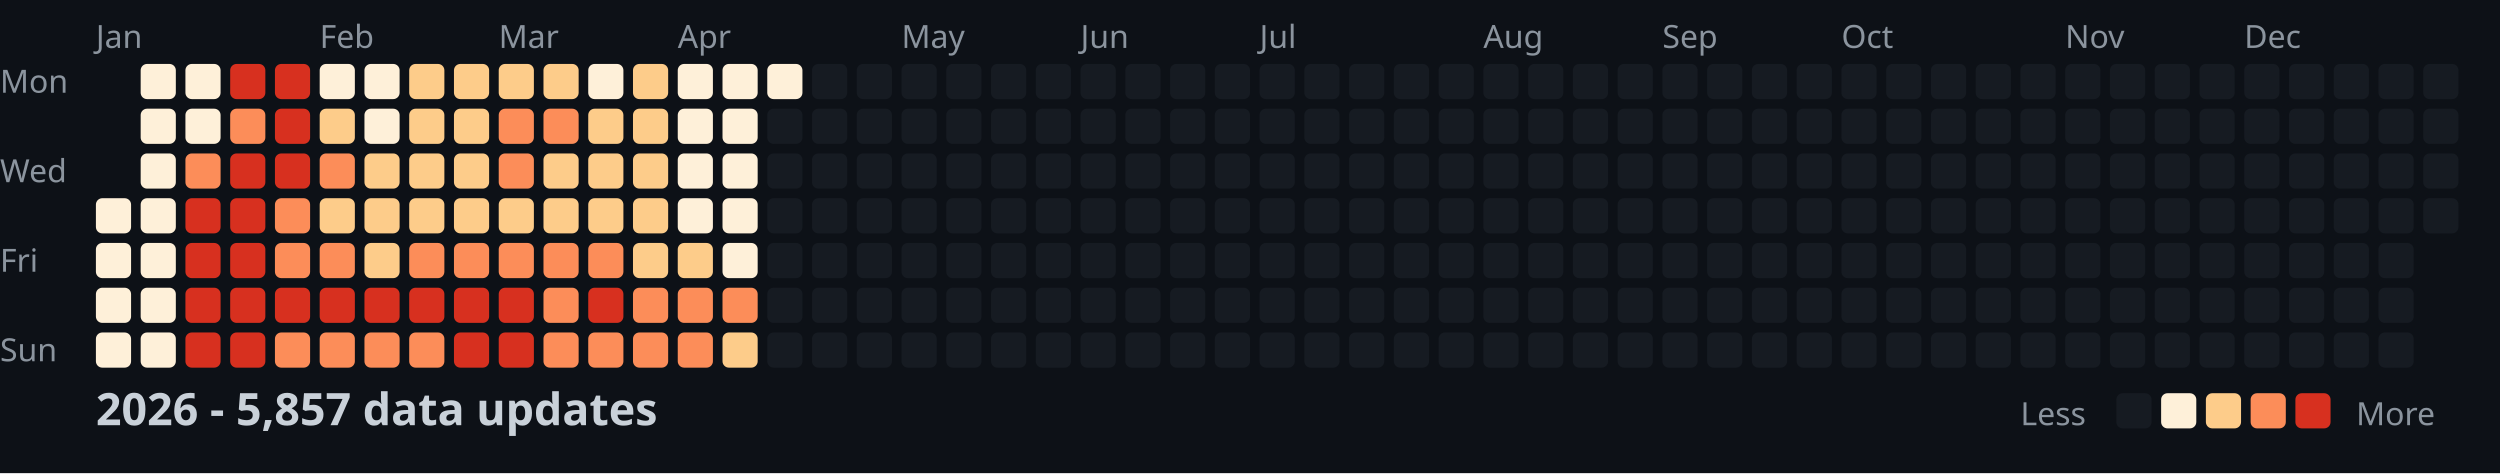
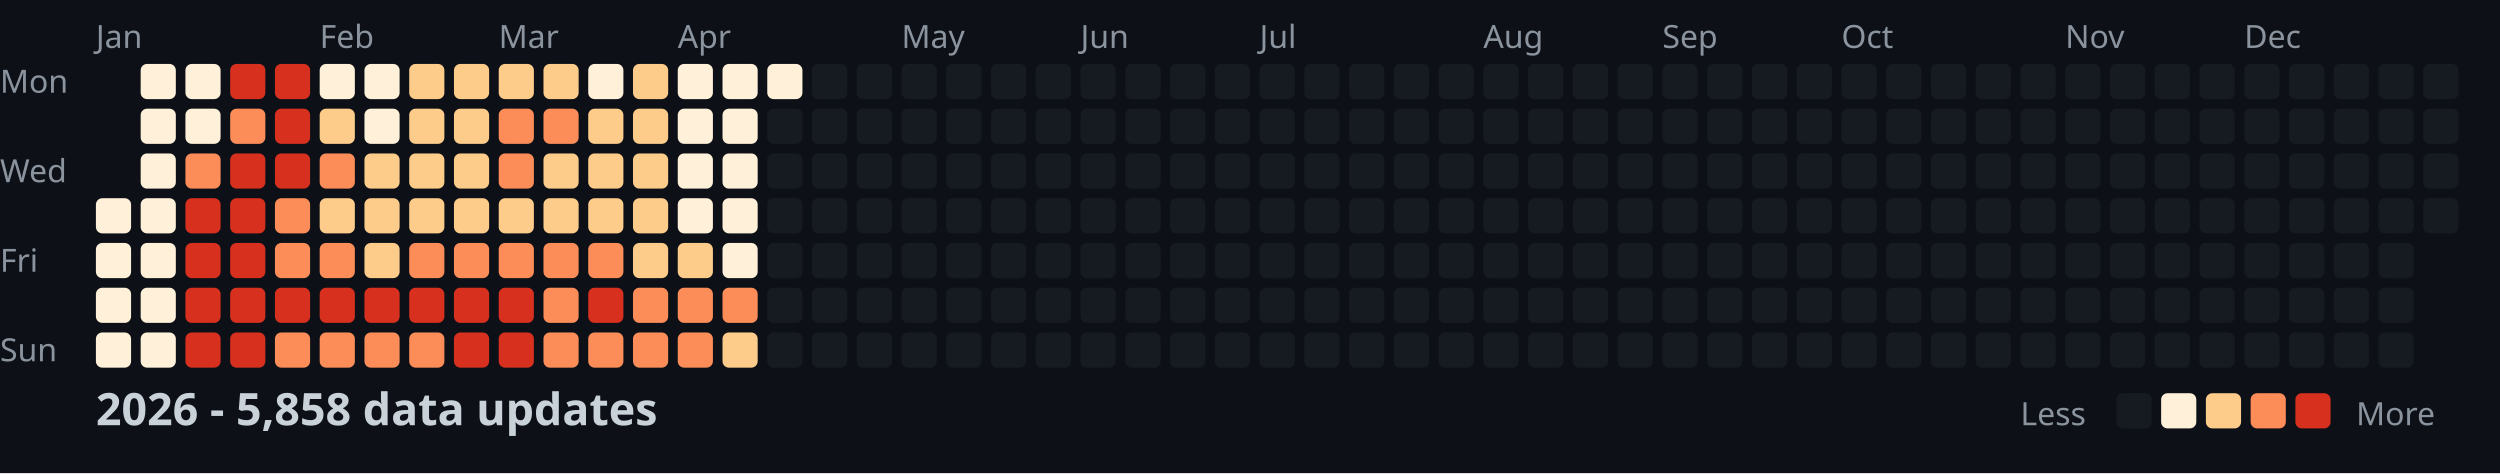
<svg xmlns="http://www.w3.org/2000/svg" width="782" height="148">
  <style>
    .month { font: 10px sans-serif; fill: #8b949e; }
    .day { font: 10px sans-serif; fill: #8b949e; }
    .title { font: bold 14px sans-serif; fill: #c9d1d9; }
    .legend { font: 10px sans-serif; fill: #8b949e; }
  </style>
  <rect width="100%" height="100%" fill="#0d1117" />
  <text x="0" y="29" class="day">Mon</text>
  <text x="0" y="57" class="day">Wed</text>
  <text x="0" y="85" class="day">Fri</text>
  <text x="0" y="113" class="day">Sun</text>
  <text x="30" y="15" class="month">Jan</text>
  <text x="100" y="15" class="month">Feb</text>
  <text x="156" y="15" class="month">Mar</text>
  <text x="212" y="15" class="month">Apr</text>
  <text x="282" y="15" class="month">May</text>
  <text x="338" y="15" class="month">Jun</text>
  <text x="394" y="15" class="month">Jul</text>
  <text x="464" y="15" class="month">Aug</text>
  <text x="520" y="15" class="month">Sep</text>
  <text x="576" y="15" class="month">Oct</text>
  <text x="646" y="15" class="month">Nov</text>
  <text x="702" y="15" class="month">Dec</text>
  <rect x="30" y="62" width="11" height="11" fill="#fef0d9" rx="2" />
  <rect x="30" y="76" width="11" height="11" fill="#fef0d9" rx="2" />
  <rect x="30" y="90" width="11" height="11" fill="#fef0d9" rx="2" />
  <rect x="30" y="104" width="11" height="11" fill="#fef0d9" rx="2" />
  <rect x="44" y="20" width="11" height="11" fill="#fef0d9" rx="2" />
  <rect x="44" y="34" width="11" height="11" fill="#fef0d9" rx="2" />
  <rect x="44" y="48" width="11" height="11" fill="#fef0d9" rx="2" />
  <rect x="44" y="62" width="11" height="11" fill="#fef0d9" rx="2" />
  <rect x="44" y="76" width="11" height="11" fill="#fef0d9" rx="2" />
  <rect x="44" y="90" width="11" height="11" fill="#fef0d9" rx="2" />
  <rect x="44" y="104" width="11" height="11" fill="#fef0d9" rx="2" />
  <rect x="58" y="20" width="11" height="11" fill="#fef0d9" rx="2" />
  <rect x="58" y="34" width="11" height="11" fill="#fef0d9" rx="2" />
  <rect x="58" y="48" width="11" height="11" fill="#fc8d59" rx="2" />
  <rect x="58" y="62" width="11" height="11" fill="#d7301f" rx="2" />
  <rect x="58" y="76" width="11" height="11" fill="#d7301f" rx="2" />
  <rect x="58" y="90" width="11" height="11" fill="#d7301f" rx="2" />
  <rect x="58" y="104" width="11" height="11" fill="#d7301f" rx="2" />
  <rect x="72" y="20" width="11" height="11" fill="#d7301f" rx="2" />
  <rect x="72" y="34" width="11" height="11" fill="#fc8d59" rx="2" />
  <rect x="72" y="48" width="11" height="11" fill="#d7301f" rx="2" />
  <rect x="72" y="62" width="11" height="11" fill="#d7301f" rx="2" />
  <rect x="72" y="76" width="11" height="11" fill="#d7301f" rx="2" />
  <rect x="72" y="90" width="11" height="11" fill="#d7301f" rx="2" />
  <rect x="72" y="104" width="11" height="11" fill="#d7301f" rx="2" />
  <rect x="86" y="20" width="11" height="11" fill="#d7301f" rx="2" />
  <rect x="86" y="34" width="11" height="11" fill="#d7301f" rx="2" />
  <rect x="86" y="48" width="11" height="11" fill="#d7301f" rx="2" />
  <rect x="86" y="62" width="11" height="11" fill="#fc8d59" rx="2" />
  <rect x="86" y="76" width="11" height="11" fill="#fc8d59" rx="2" />
  <rect x="86" y="90" width="11" height="11" fill="#d7301f" rx="2" />
  <rect x="86" y="104" width="11" height="11" fill="#fc8d59" rx="2" />
  <rect x="100" y="20" width="11" height="11" fill="#fef0d9" rx="2" />
  <rect x="100" y="34" width="11" height="11" fill="#fdcc8a" rx="2" />
  <rect x="100" y="48" width="11" height="11" fill="#fc8d59" rx="2" />
  <rect x="100" y="62" width="11" height="11" fill="#fdcc8a" rx="2" />
  <rect x="100" y="76" width="11" height="11" fill="#fc8d59" rx="2" />
  <rect x="100" y="90" width="11" height="11" fill="#d7301f" rx="2" />
  <rect x="100" y="104" width="11" height="11" fill="#fc8d59" rx="2" />
  <rect x="114" y="20" width="11" height="11" fill="#fef0d9" rx="2" />
  <rect x="114" y="34" width="11" height="11" fill="#fef0d9" rx="2" />
  <rect x="114" y="48" width="11" height="11" fill="#fdcc8a" rx="2" />
  <rect x="114" y="62" width="11" height="11" fill="#fdcc8a" rx="2" />
  <rect x="114" y="76" width="11" height="11" fill="#fdcc8a" rx="2" />
  <rect x="114" y="90" width="11" height="11" fill="#d7301f" rx="2" />
  <rect x="114" y="104" width="11" height="11" fill="#fc8d59" rx="2" />
  <rect x="128" y="20" width="11" height="11" fill="#fdcc8a" rx="2" />
  <rect x="128" y="34" width="11" height="11" fill="#fdcc8a" rx="2" />
  <rect x="128" y="48" width="11" height="11" fill="#fdcc8a" rx="2" />
  <rect x="128" y="62" width="11" height="11" fill="#fdcc8a" rx="2" />
  <rect x="128" y="76" width="11" height="11" fill="#fc8d59" rx="2" />
  <rect x="128" y="90" width="11" height="11" fill="#d7301f" rx="2" />
  <rect x="128" y="104" width="11" height="11" fill="#fc8d59" rx="2" />
  <rect x="142" y="20" width="11" height="11" fill="#fdcc8a" rx="2" />
  <rect x="142" y="34" width="11" height="11" fill="#fdcc8a" rx="2" />
  <rect x="142" y="48" width="11" height="11" fill="#fdcc8a" rx="2" />
  <rect x="142" y="62" width="11" height="11" fill="#fdcc8a" rx="2" />
  <rect x="142" y="76" width="11" height="11" fill="#fc8d59" rx="2" />
  <rect x="142" y="90" width="11" height="11" fill="#d7301f" rx="2" />
  <rect x="142" y="104" width="11" height="11" fill="#d7301f" rx="2" />
  <rect x="156" y="20" width="11" height="11" fill="#fdcc8a" rx="2" />
  <rect x="156" y="34" width="11" height="11" fill="#fc8d59" rx="2" />
  <rect x="156" y="48" width="11" height="11" fill="#fc8d59" rx="2" />
  <rect x="156" y="62" width="11" height="11" fill="#fdcc8a" rx="2" />
  <rect x="156" y="76" width="11" height="11" fill="#fc8d59" rx="2" />
  <rect x="156" y="90" width="11" height="11" fill="#d7301f" rx="2" />
  <rect x="156" y="104" width="11" height="11" fill="#d7301f" rx="2" />
  <rect x="170" y="20" width="11" height="11" fill="#fdcc8a" rx="2" />
  <rect x="170" y="34" width="11" height="11" fill="#fc8d59" rx="2" />
  <rect x="170" y="48" width="11" height="11" fill="#fdcc8a" rx="2" />
  <rect x="170" y="62" width="11" height="11" fill="#fdcc8a" rx="2" />
  <rect x="170" y="76" width="11" height="11" fill="#fc8d59" rx="2" />
  <rect x="170" y="90" width="11" height="11" fill="#fc8d59" rx="2" />
  <rect x="170" y="104" width="11" height="11" fill="#fc8d59" rx="2" />
  <rect x="184" y="20" width="11" height="11" fill="#fef0d9" rx="2" />
  <rect x="184" y="34" width="11" height="11" fill="#fdcc8a" rx="2" />
  <rect x="184" y="48" width="11" height="11" fill="#fdcc8a" rx="2" />
  <rect x="184" y="62" width="11" height="11" fill="#fdcc8a" rx="2" />
  <rect x="184" y="76" width="11" height="11" fill="#fc8d59" rx="2" />
  <rect x="184" y="90" width="11" height="11" fill="#d7301f" rx="2" />
  <rect x="184" y="104" width="11" height="11" fill="#fc8d59" rx="2" />
  <rect x="198" y="20" width="11" height="11" fill="#fdcc8a" rx="2" />
  <rect x="198" y="34" width="11" height="11" fill="#fdcc8a" rx="2" />
  <rect x="198" y="48" width="11" height="11" fill="#fdcc8a" rx="2" />
  <rect x="198" y="62" width="11" height="11" fill="#fdcc8a" rx="2" />
  <rect x="198" y="76" width="11" height="11" fill="#fdcc8a" rx="2" />
  <rect x="198" y="90" width="11" height="11" fill="#fc8d59" rx="2" />
  <rect x="198" y="104" width="11" height="11" fill="#fc8d59" rx="2" />
  <rect x="212" y="20" width="11" height="11" fill="#fef0d9" rx="2" />
  <rect x="212" y="34" width="11" height="11" fill="#fef0d9" rx="2" />
  <rect x="212" y="48" width="11" height="11" fill="#fef0d9" rx="2" />
  <rect x="212" y="62" width="11" height="11" fill="#fef0d9" rx="2" />
  <rect x="212" y="76" width="11" height="11" fill="#fdcc8a" rx="2" />
  <rect x="212" y="90" width="11" height="11" fill="#fc8d59" rx="2" />
  <rect x="212" y="104" width="11" height="11" fill="#fc8d59" rx="2" />
  <rect x="226" y="20" width="11" height="11" fill="#fef0d9" rx="2" />
  <rect x="226" y="34" width="11" height="11" fill="#fef0d9" rx="2" />
  <rect x="226" y="48" width="11" height="11" fill="#fef0d9" rx="2" />
  <rect x="226" y="62" width="11" height="11" fill="#fef0d9" rx="2" />
  <rect x="226" y="76" width="11" height="11" fill="#fef0d9" rx="2" />
  <rect x="226" y="90" width="11" height="11" fill="#fc8d59" rx="2" />
  <rect x="226" y="104" width="11" height="11" fill="#fdcc8a" rx="2" />
  <rect x="240" y="20" width="11" height="11" fill="#fef0d9" rx="2" />
  <rect x="240" y="34" width="11" height="11" fill="#161b22" rx="2" />
  <rect x="240" y="48" width="11" height="11" fill="#161b22" rx="2" />
  <rect x="240" y="62" width="11" height="11" fill="#161b22" rx="2" />
  <rect x="240" y="76" width="11" height="11" fill="#161b22" rx="2" />
  <rect x="240" y="90" width="11" height="11" fill="#161b22" rx="2" />
  <rect x="240" y="104" width="11" height="11" fill="#161b22" rx="2" />
  <rect x="254" y="20" width="11" height="11" fill="#161b22" rx="2" />
  <rect x="254" y="34" width="11" height="11" fill="#161b22" rx="2" />
  <rect x="254" y="48" width="11" height="11" fill="#161b22" rx="2" />
  <rect x="254" y="62" width="11" height="11" fill="#161b22" rx="2" />
  <rect x="254" y="76" width="11" height="11" fill="#161b22" rx="2" />
  <rect x="254" y="90" width="11" height="11" fill="#161b22" rx="2" />
  <rect x="254" y="104" width="11" height="11" fill="#161b22" rx="2" />
  <rect x="268" y="20" width="11" height="11" fill="#161b22" rx="2" />
  <rect x="268" y="34" width="11" height="11" fill="#161b22" rx="2" />
  <rect x="268" y="48" width="11" height="11" fill="#161b22" rx="2" />
  <rect x="268" y="62" width="11" height="11" fill="#161b22" rx="2" />
  <rect x="268" y="76" width="11" height="11" fill="#161b22" rx="2" />
  <rect x="268" y="90" width="11" height="11" fill="#161b22" rx="2" />
  <rect x="268" y="104" width="11" height="11" fill="#161b22" rx="2" />
  <rect x="282" y="20" width="11" height="11" fill="#161b22" rx="2" />
  <rect x="282" y="34" width="11" height="11" fill="#161b22" rx="2" />
  <rect x="282" y="48" width="11" height="11" fill="#161b22" rx="2" />
  <rect x="282" y="62" width="11" height="11" fill="#161b22" rx="2" />
  <rect x="282" y="76" width="11" height="11" fill="#161b22" rx="2" />
  <rect x="282" y="90" width="11" height="11" fill="#161b22" rx="2" />
  <rect x="282" y="104" width="11" height="11" fill="#161b22" rx="2" />
  <rect x="296" y="20" width="11" height="11" fill="#161b22" rx="2" />
  <rect x="296" y="34" width="11" height="11" fill="#161b22" rx="2" />
  <rect x="296" y="48" width="11" height="11" fill="#161b22" rx="2" />
  <rect x="296" y="62" width="11" height="11" fill="#161b22" rx="2" />
  <rect x="296" y="76" width="11" height="11" fill="#161b22" rx="2" />
  <rect x="296" y="90" width="11" height="11" fill="#161b22" rx="2" />
  <rect x="296" y="104" width="11" height="11" fill="#161b22" rx="2" />
  <rect x="310" y="20" width="11" height="11" fill="#161b22" rx="2" />
  <rect x="310" y="34" width="11" height="11" fill="#161b22" rx="2" />
  <rect x="310" y="48" width="11" height="11" fill="#161b22" rx="2" />
  <rect x="310" y="62" width="11" height="11" fill="#161b22" rx="2" />
  <rect x="310" y="76" width="11" height="11" fill="#161b22" rx="2" />
  <rect x="310" y="90" width="11" height="11" fill="#161b22" rx="2" />
  <rect x="310" y="104" width="11" height="11" fill="#161b22" rx="2" />
  <rect x="324" y="20" width="11" height="11" fill="#161b22" rx="2" />
  <rect x="324" y="34" width="11" height="11" fill="#161b22" rx="2" />
  <rect x="324" y="48" width="11" height="11" fill="#161b22" rx="2" />
  <rect x="324" y="62" width="11" height="11" fill="#161b22" rx="2" />
  <rect x="324" y="76" width="11" height="11" fill="#161b22" rx="2" />
  <rect x="324" y="90" width="11" height="11" fill="#161b22" rx="2" />
  <rect x="324" y="104" width="11" height="11" fill="#161b22" rx="2" />
  <rect x="338" y="20" width="11" height="11" fill="#161b22" rx="2" />
  <rect x="338" y="34" width="11" height="11" fill="#161b22" rx="2" />
  <rect x="338" y="48" width="11" height="11" fill="#161b22" rx="2" />
  <rect x="338" y="62" width="11" height="11" fill="#161b22" rx="2" />
  <rect x="338" y="76" width="11" height="11" fill="#161b22" rx="2" />
  <rect x="338" y="90" width="11" height="11" fill="#161b22" rx="2" />
  <rect x="338" y="104" width="11" height="11" fill="#161b22" rx="2" />
  <rect x="352" y="20" width="11" height="11" fill="#161b22" rx="2" />
  <rect x="352" y="34" width="11" height="11" fill="#161b22" rx="2" />
  <rect x="352" y="48" width="11" height="11" fill="#161b22" rx="2" />
  <rect x="352" y="62" width="11" height="11" fill="#161b22" rx="2" />
  <rect x="352" y="76" width="11" height="11" fill="#161b22" rx="2" />
  <rect x="352" y="90" width="11" height="11" fill="#161b22" rx="2" />
  <rect x="352" y="104" width="11" height="11" fill="#161b22" rx="2" />
  <rect x="366" y="20" width="11" height="11" fill="#161b22" rx="2" />
  <rect x="366" y="34" width="11" height="11" fill="#161b22" rx="2" />
  <rect x="366" y="48" width="11" height="11" fill="#161b22" rx="2" />
  <rect x="366" y="62" width="11" height="11" fill="#161b22" rx="2" />
  <rect x="366" y="76" width="11" height="11" fill="#161b22" rx="2" />
  <rect x="366" y="90" width="11" height="11" fill="#161b22" rx="2" />
  <rect x="366" y="104" width="11" height="11" fill="#161b22" rx="2" />
  <rect x="380" y="20" width="11" height="11" fill="#161b22" rx="2" />
  <rect x="380" y="34" width="11" height="11" fill="#161b22" rx="2" />
  <rect x="380" y="48" width="11" height="11" fill="#161b22" rx="2" />
  <rect x="380" y="62" width="11" height="11" fill="#161b22" rx="2" />
  <rect x="380" y="76" width="11" height="11" fill="#161b22" rx="2" />
  <rect x="380" y="90" width="11" height="11" fill="#161b22" rx="2" />
  <rect x="380" y="104" width="11" height="11" fill="#161b22" rx="2" />
  <rect x="394" y="20" width="11" height="11" fill="#161b22" rx="2" />
  <rect x="394" y="34" width="11" height="11" fill="#161b22" rx="2" />
  <rect x="394" y="48" width="11" height="11" fill="#161b22" rx="2" />
  <rect x="394" y="62" width="11" height="11" fill="#161b22" rx="2" />
  <rect x="394" y="76" width="11" height="11" fill="#161b22" rx="2" />
  <rect x="394" y="90" width="11" height="11" fill="#161b22" rx="2" />
  <rect x="394" y="104" width="11" height="11" fill="#161b22" rx="2" />
  <rect x="408" y="20" width="11" height="11" fill="#161b22" rx="2" />
  <rect x="408" y="34" width="11" height="11" fill="#161b22" rx="2" />
  <rect x="408" y="48" width="11" height="11" fill="#161b22" rx="2" />
  <rect x="408" y="62" width="11" height="11" fill="#161b22" rx="2" />
  <rect x="408" y="76" width="11" height="11" fill="#161b22" rx="2" />
  <rect x="408" y="90" width="11" height="11" fill="#161b22" rx="2" />
  <rect x="408" y="104" width="11" height="11" fill="#161b22" rx="2" />
  <rect x="422" y="20" width="11" height="11" fill="#161b22" rx="2" />
  <rect x="422" y="34" width="11" height="11" fill="#161b22" rx="2" />
  <rect x="422" y="48" width="11" height="11" fill="#161b22" rx="2" />
  <rect x="422" y="62" width="11" height="11" fill="#161b22" rx="2" />
  <rect x="422" y="76" width="11" height="11" fill="#161b22" rx="2" />
  <rect x="422" y="90" width="11" height="11" fill="#161b22" rx="2" />
  <rect x="422" y="104" width="11" height="11" fill="#161b22" rx="2" />
  <rect x="436" y="20" width="11" height="11" fill="#161b22" rx="2" />
  <rect x="436" y="34" width="11" height="11" fill="#161b22" rx="2" />
  <rect x="436" y="48" width="11" height="11" fill="#161b22" rx="2" />
  <rect x="436" y="62" width="11" height="11" fill="#161b22" rx="2" />
  <rect x="436" y="76" width="11" height="11" fill="#161b22" rx="2" />
  <rect x="436" y="90" width="11" height="11" fill="#161b22" rx="2" />
  <rect x="436" y="104" width="11" height="11" fill="#161b22" rx="2" />
  <rect x="450" y="20" width="11" height="11" fill="#161b22" rx="2" />
  <rect x="450" y="34" width="11" height="11" fill="#161b22" rx="2" />
  <rect x="450" y="48" width="11" height="11" fill="#161b22" rx="2" />
  <rect x="450" y="62" width="11" height="11" fill="#161b22" rx="2" />
  <rect x="450" y="76" width="11" height="11" fill="#161b22" rx="2" />
  <rect x="450" y="90" width="11" height="11" fill="#161b22" rx="2" />
  <rect x="450" y="104" width="11" height="11" fill="#161b22" rx="2" />
  <rect x="464" y="20" width="11" height="11" fill="#161b22" rx="2" />
  <rect x="464" y="34" width="11" height="11" fill="#161b22" rx="2" />
  <rect x="464" y="48" width="11" height="11" fill="#161b22" rx="2" />
  <rect x="464" y="62" width="11" height="11" fill="#161b22" rx="2" />
  <rect x="464" y="76" width="11" height="11" fill="#161b22" rx="2" />
  <rect x="464" y="90" width="11" height="11" fill="#161b22" rx="2" />
  <rect x="464" y="104" width="11" height="11" fill="#161b22" rx="2" />
  <rect x="478" y="20" width="11" height="11" fill="#161b22" rx="2" />
  <rect x="478" y="34" width="11" height="11" fill="#161b22" rx="2" />
  <rect x="478" y="48" width="11" height="11" fill="#161b22" rx="2" />
  <rect x="478" y="62" width="11" height="11" fill="#161b22" rx="2" />
  <rect x="478" y="76" width="11" height="11" fill="#161b22" rx="2" />
  <rect x="478" y="90" width="11" height="11" fill="#161b22" rx="2" />
  <rect x="478" y="104" width="11" height="11" fill="#161b22" rx="2" />
  <rect x="492" y="20" width="11" height="11" fill="#161b22" rx="2" />
  <rect x="492" y="34" width="11" height="11" fill="#161b22" rx="2" />
  <rect x="492" y="48" width="11" height="11" fill="#161b22" rx="2" />
  <rect x="492" y="62" width="11" height="11" fill="#161b22" rx="2" />
  <rect x="492" y="76" width="11" height="11" fill="#161b22" rx="2" />
  <rect x="492" y="90" width="11" height="11" fill="#161b22" rx="2" />
  <rect x="492" y="104" width="11" height="11" fill="#161b22" rx="2" />
  <rect x="506" y="20" width="11" height="11" fill="#161b22" rx="2" />
  <rect x="506" y="34" width="11" height="11" fill="#161b22" rx="2" />
  <rect x="506" y="48" width="11" height="11" fill="#161b22" rx="2" />
  <rect x="506" y="62" width="11" height="11" fill="#161b22" rx="2" />
  <rect x="506" y="76" width="11" height="11" fill="#161b22" rx="2" />
  <rect x="506" y="90" width="11" height="11" fill="#161b22" rx="2" />
  <rect x="506" y="104" width="11" height="11" fill="#161b22" rx="2" />
  <rect x="520" y="20" width="11" height="11" fill="#161b22" rx="2" />
  <rect x="520" y="34" width="11" height="11" fill="#161b22" rx="2" />
  <rect x="520" y="48" width="11" height="11" fill="#161b22" rx="2" />
  <rect x="520" y="62" width="11" height="11" fill="#161b22" rx="2" />
  <rect x="520" y="76" width="11" height="11" fill="#161b22" rx="2" />
  <rect x="520" y="90" width="11" height="11" fill="#161b22" rx="2" />
  <rect x="520" y="104" width="11" height="11" fill="#161b22" rx="2" />
  <rect x="534" y="20" width="11" height="11" fill="#161b22" rx="2" />
  <rect x="534" y="34" width="11" height="11" fill="#161b22" rx="2" />
  <rect x="534" y="48" width="11" height="11" fill="#161b22" rx="2" />
  <rect x="534" y="62" width="11" height="11" fill="#161b22" rx="2" />
  <rect x="534" y="76" width="11" height="11" fill="#161b22" rx="2" />
  <rect x="534" y="90" width="11" height="11" fill="#161b22" rx="2" />
  <rect x="534" y="104" width="11" height="11" fill="#161b22" rx="2" />
  <rect x="548" y="20" width="11" height="11" fill="#161b22" rx="2" />
  <rect x="548" y="34" width="11" height="11" fill="#161b22" rx="2" />
  <rect x="548" y="48" width="11" height="11" fill="#161b22" rx="2" />
  <rect x="548" y="62" width="11" height="11" fill="#161b22" rx="2" />
  <rect x="548" y="76" width="11" height="11" fill="#161b22" rx="2" />
  <rect x="548" y="90" width="11" height="11" fill="#161b22" rx="2" />
  <rect x="548" y="104" width="11" height="11" fill="#161b22" rx="2" />
  <rect x="562" y="20" width="11" height="11" fill="#161b22" rx="2" />
  <rect x="562" y="34" width="11" height="11" fill="#161b22" rx="2" />
  <rect x="562" y="48" width="11" height="11" fill="#161b22" rx="2" />
  <rect x="562" y="62" width="11" height="11" fill="#161b22" rx="2" />
  <rect x="562" y="76" width="11" height="11" fill="#161b22" rx="2" />
  <rect x="562" y="90" width="11" height="11" fill="#161b22" rx="2" />
  <rect x="562" y="104" width="11" height="11" fill="#161b22" rx="2" />
  <rect x="576" y="20" width="11" height="11" fill="#161b22" rx="2" />
  <rect x="576" y="34" width="11" height="11" fill="#161b22" rx="2" />
  <rect x="576" y="48" width="11" height="11" fill="#161b22" rx="2" />
  <rect x="576" y="62" width="11" height="11" fill="#161b22" rx="2" />
  <rect x="576" y="76" width="11" height="11" fill="#161b22" rx="2" />
  <rect x="576" y="90" width="11" height="11" fill="#161b22" rx="2" />
  <rect x="576" y="104" width="11" height="11" fill="#161b22" rx="2" />
  <rect x="590" y="20" width="11" height="11" fill="#161b22" rx="2" />
  <rect x="590" y="34" width="11" height="11" fill="#161b22" rx="2" />
  <rect x="590" y="48" width="11" height="11" fill="#161b22" rx="2" />
  <rect x="590" y="62" width="11" height="11" fill="#161b22" rx="2" />
  <rect x="590" y="76" width="11" height="11" fill="#161b22" rx="2" />
  <rect x="590" y="90" width="11" height="11" fill="#161b22" rx="2" />
  <rect x="590" y="104" width="11" height="11" fill="#161b22" rx="2" />
  <rect x="604" y="20" width="11" height="11" fill="#161b22" rx="2" />
  <rect x="604" y="34" width="11" height="11" fill="#161b22" rx="2" />
  <rect x="604" y="48" width="11" height="11" fill="#161b22" rx="2" />
  <rect x="604" y="62" width="11" height="11" fill="#161b22" rx="2" />
  <rect x="604" y="76" width="11" height="11" fill="#161b22" rx="2" />
  <rect x="604" y="90" width="11" height="11" fill="#161b22" rx="2" />
  <rect x="604" y="104" width="11" height="11" fill="#161b22" rx="2" />
  <rect x="618" y="20" width="11" height="11" fill="#161b22" rx="2" />
  <rect x="618" y="34" width="11" height="11" fill="#161b22" rx="2" />
  <rect x="618" y="48" width="11" height="11" fill="#161b22" rx="2" />
  <rect x="618" y="62" width="11" height="11" fill="#161b22" rx="2" />
  <rect x="618" y="76" width="11" height="11" fill="#161b22" rx="2" />
  <rect x="618" y="90" width="11" height="11" fill="#161b22" rx="2" />
  <rect x="618" y="104" width="11" height="11" fill="#161b22" rx="2" />
  <rect x="632" y="20" width="11" height="11" fill="#161b22" rx="2" />
  <rect x="632" y="34" width="11" height="11" fill="#161b22" rx="2" />
  <rect x="632" y="48" width="11" height="11" fill="#161b22" rx="2" />
  <rect x="632" y="62" width="11" height="11" fill="#161b22" rx="2" />
  <rect x="632" y="76" width="11" height="11" fill="#161b22" rx="2" />
  <rect x="632" y="90" width="11" height="11" fill="#161b22" rx="2" />
  <rect x="632" y="104" width="11" height="11" fill="#161b22" rx="2" />
  <rect x="646" y="20" width="11" height="11" fill="#161b22" rx="2" />
  <rect x="646" y="34" width="11" height="11" fill="#161b22" rx="2" />
  <rect x="646" y="48" width="11" height="11" fill="#161b22" rx="2" />
  <rect x="646" y="62" width="11" height="11" fill="#161b22" rx="2" />
  <rect x="646" y="76" width="11" height="11" fill="#161b22" rx="2" />
  <rect x="646" y="90" width="11" height="11" fill="#161b22" rx="2" />
  <rect x="646" y="104" width="11" height="11" fill="#161b22" rx="2" />
  <rect x="660" y="20" width="11" height="11" fill="#161b22" rx="2" />
  <rect x="660" y="34" width="11" height="11" fill="#161b22" rx="2" />
  <rect x="660" y="48" width="11" height="11" fill="#161b22" rx="2" />
  <rect x="660" y="62" width="11" height="11" fill="#161b22" rx="2" />
  <rect x="660" y="76" width="11" height="11" fill="#161b22" rx="2" />
  <rect x="660" y="90" width="11" height="11" fill="#161b22" rx="2" />
  <rect x="660" y="104" width="11" height="11" fill="#161b22" rx="2" />
  <rect x="674" y="20" width="11" height="11" fill="#161b22" rx="2" />
  <rect x="674" y="34" width="11" height="11" fill="#161b22" rx="2" />
  <rect x="674" y="48" width="11" height="11" fill="#161b22" rx="2" />
  <rect x="674" y="62" width="11" height="11" fill="#161b22" rx="2" />
  <rect x="674" y="76" width="11" height="11" fill="#161b22" rx="2" />
  <rect x="674" y="90" width="11" height="11" fill="#161b22" rx="2" />
  <rect x="674" y="104" width="11" height="11" fill="#161b22" rx="2" />
  <rect x="688" y="20" width="11" height="11" fill="#161b22" rx="2" />
  <rect x="688" y="34" width="11" height="11" fill="#161b22" rx="2" />
  <rect x="688" y="48" width="11" height="11" fill="#161b22" rx="2" />
  <rect x="688" y="62" width="11" height="11" fill="#161b22" rx="2" />
  <rect x="688" y="76" width="11" height="11" fill="#161b22" rx="2" />
  <rect x="688" y="90" width="11" height="11" fill="#161b22" rx="2" />
  <rect x="688" y="104" width="11" height="11" fill="#161b22" rx="2" />
  <rect x="702" y="20" width="11" height="11" fill="#161b22" rx="2" />
  <rect x="702" y="34" width="11" height="11" fill="#161b22" rx="2" />
  <rect x="702" y="48" width="11" height="11" fill="#161b22" rx="2" />
  <rect x="702" y="62" width="11" height="11" fill="#161b22" rx="2" />
  <rect x="702" y="76" width="11" height="11" fill="#161b22" rx="2" />
  <rect x="702" y="90" width="11" height="11" fill="#161b22" rx="2" />
  <rect x="702" y="104" width="11" height="11" fill="#161b22" rx="2" />
  <rect x="716" y="20" width="11" height="11" fill="#161b22" rx="2" />
  <rect x="716" y="34" width="11" height="11" fill="#161b22" rx="2" />
  <rect x="716" y="48" width="11" height="11" fill="#161b22" rx="2" />
  <rect x="716" y="62" width="11" height="11" fill="#161b22" rx="2" />
  <rect x="716" y="76" width="11" height="11" fill="#161b22" rx="2" />
  <rect x="716" y="90" width="11" height="11" fill="#161b22" rx="2" />
  <rect x="716" y="104" width="11" height="11" fill="#161b22" rx="2" />
  <rect x="730" y="20" width="11" height="11" fill="#161b22" rx="2" />
  <rect x="730" y="34" width="11" height="11" fill="#161b22" rx="2" />
  <rect x="730" y="48" width="11" height="11" fill="#161b22" rx="2" />
  <rect x="730" y="62" width="11" height="11" fill="#161b22" rx="2" />
  <rect x="730" y="76" width="11" height="11" fill="#161b22" rx="2" />
  <rect x="730" y="90" width="11" height="11" fill="#161b22" rx="2" />
  <rect x="730" y="104" width="11" height="11" fill="#161b22" rx="2" />
  <rect x="744" y="20" width="11" height="11" fill="#161b22" rx="2" />
  <rect x="744" y="34" width="11" height="11" fill="#161b22" rx="2" />
  <rect x="744" y="48" width="11" height="11" fill="#161b22" rx="2" />
  <rect x="744" y="62" width="11" height="11" fill="#161b22" rx="2" />
  <rect x="744" y="76" width="11" height="11" fill="#161b22" rx="2" />
  <rect x="744" y="90" width="11" height="11" fill="#161b22" rx="2" />
  <rect x="744" y="104" width="11" height="11" fill="#161b22" rx="2" />
  <rect x="758" y="20" width="11" height="11" fill="#161b22" rx="2" />
  <rect x="758" y="34" width="11" height="11" fill="#161b22" rx="2" />
  <rect x="758" y="48" width="11" height="11" fill="#161b22" rx="2" />
  <rect x="758" y="62" width="11" height="11" fill="#161b22" rx="2" />
-   <text x="30" y="133" class="title">2026 - 5,857 data updates</text>
+   <text x="30" y="133" class="title">2026 - 5,858 data updates</text>
  <text x="632" y="133" class="legend">Less</text>
  <rect x="662" y="123" width="11" height="11" fill="#161b22" rx="2" />
  <rect x="676" y="123" width="11" height="11" fill="#fef0d9" rx="2" />
  <rect x="690" y="123" width="11" height="11" fill="#fdcc8a" rx="2" />
  <rect x="704" y="123" width="11" height="11" fill="#fc8d59" rx="2" />
  <rect x="718" y="123" width="11" height="11" fill="#d7301f" rx="2" />
  <text x="737" y="133" class="legend">More</text>
</svg>
